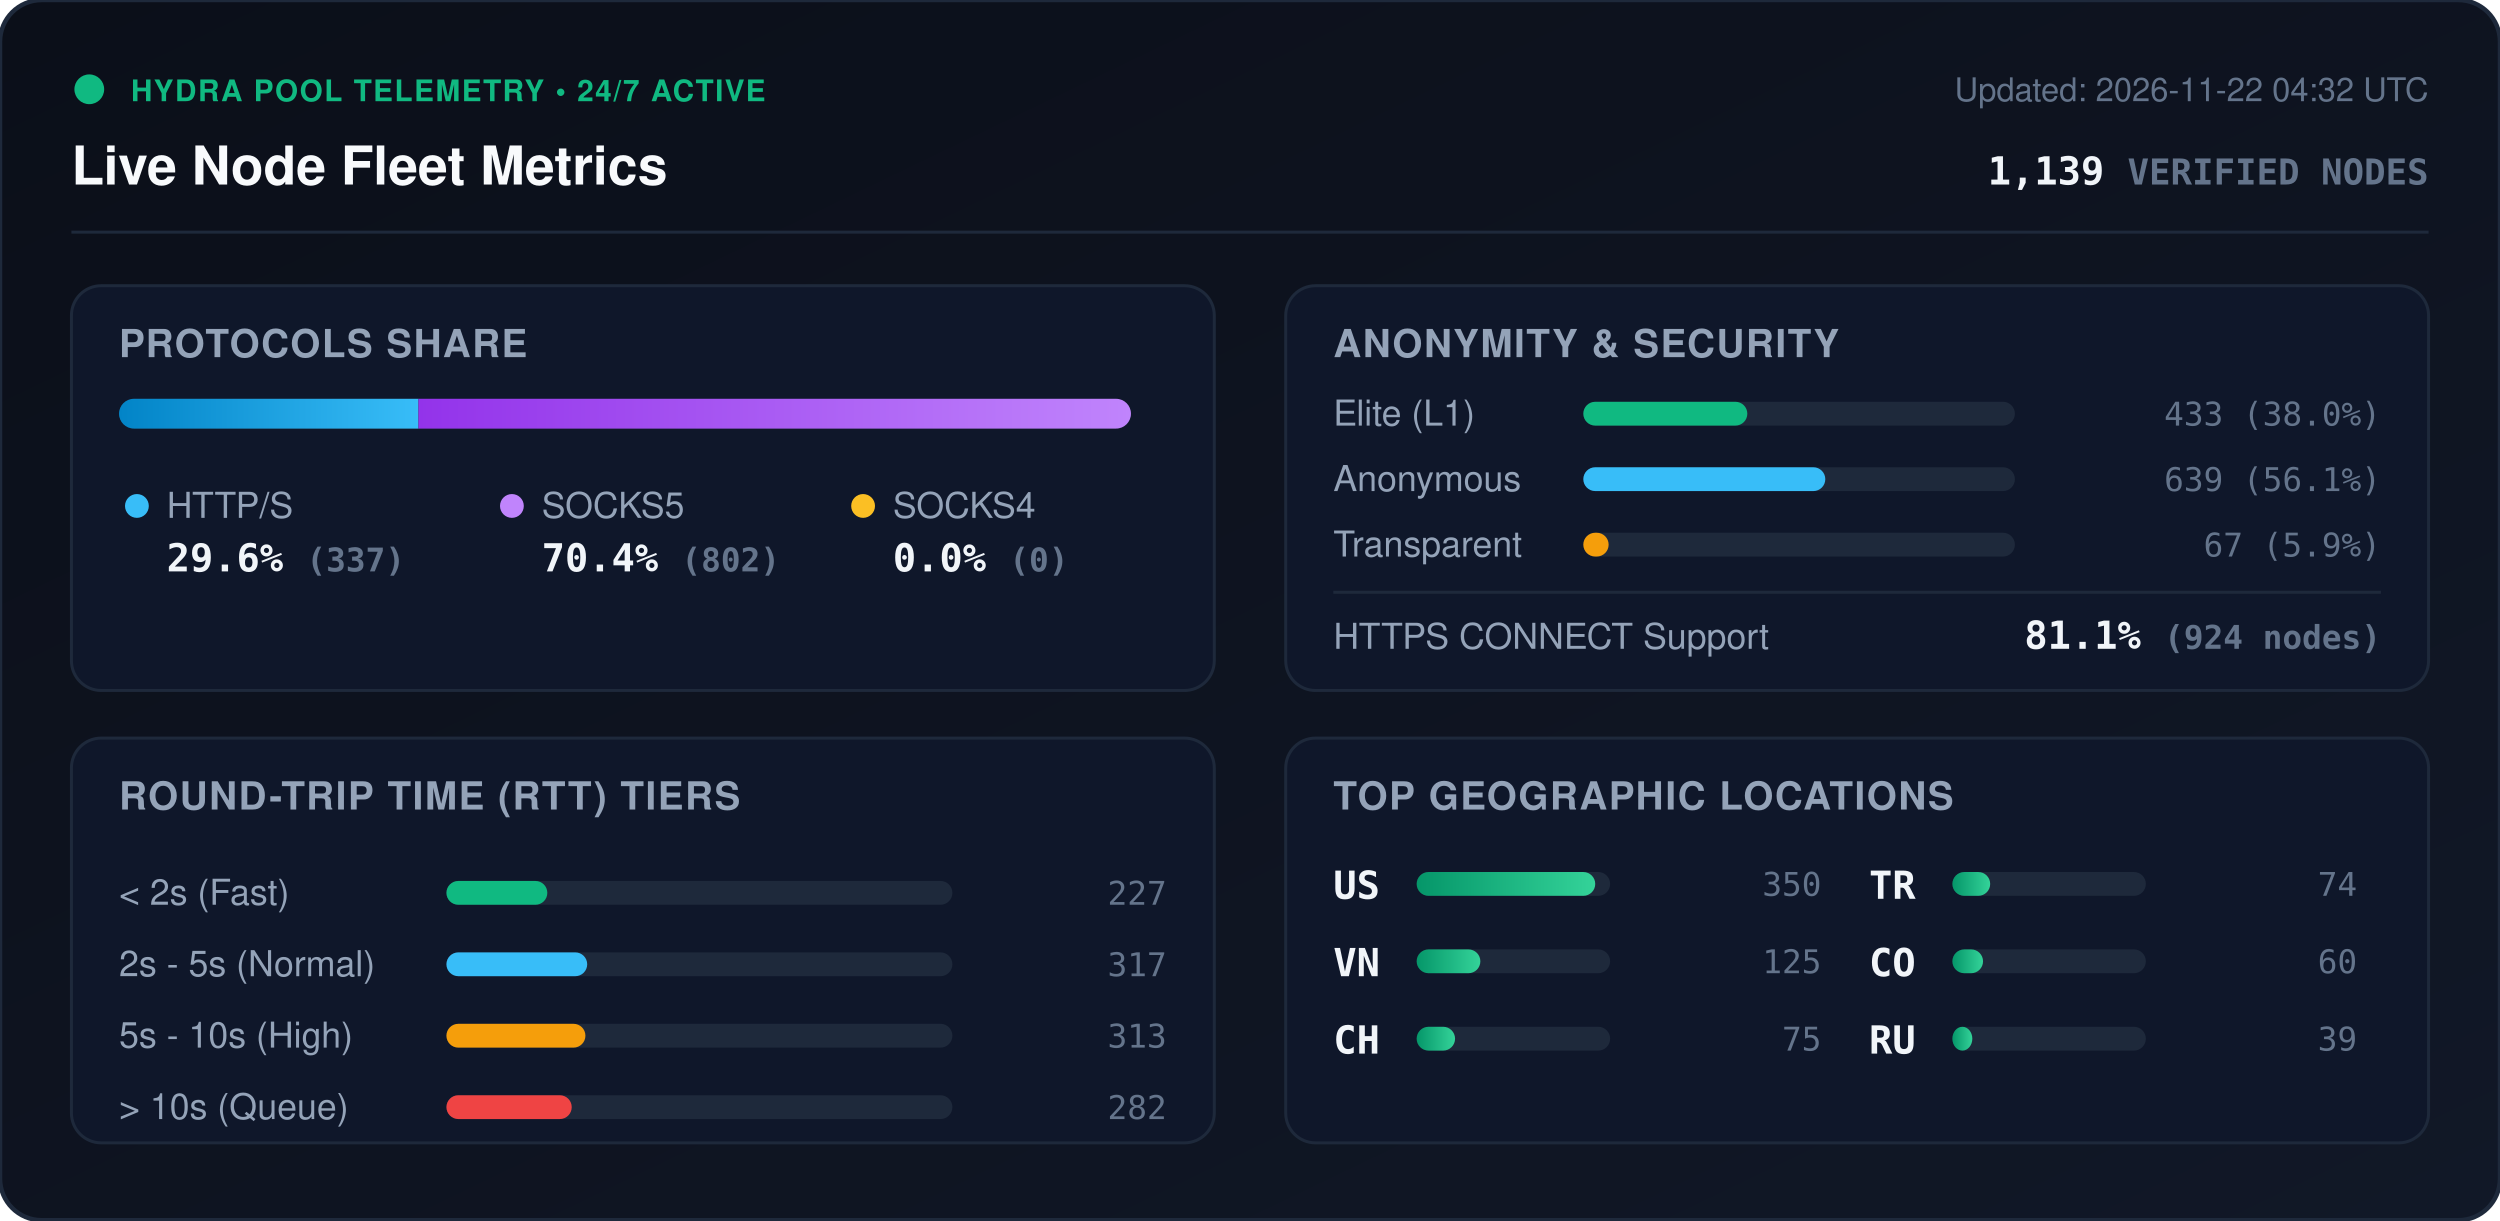
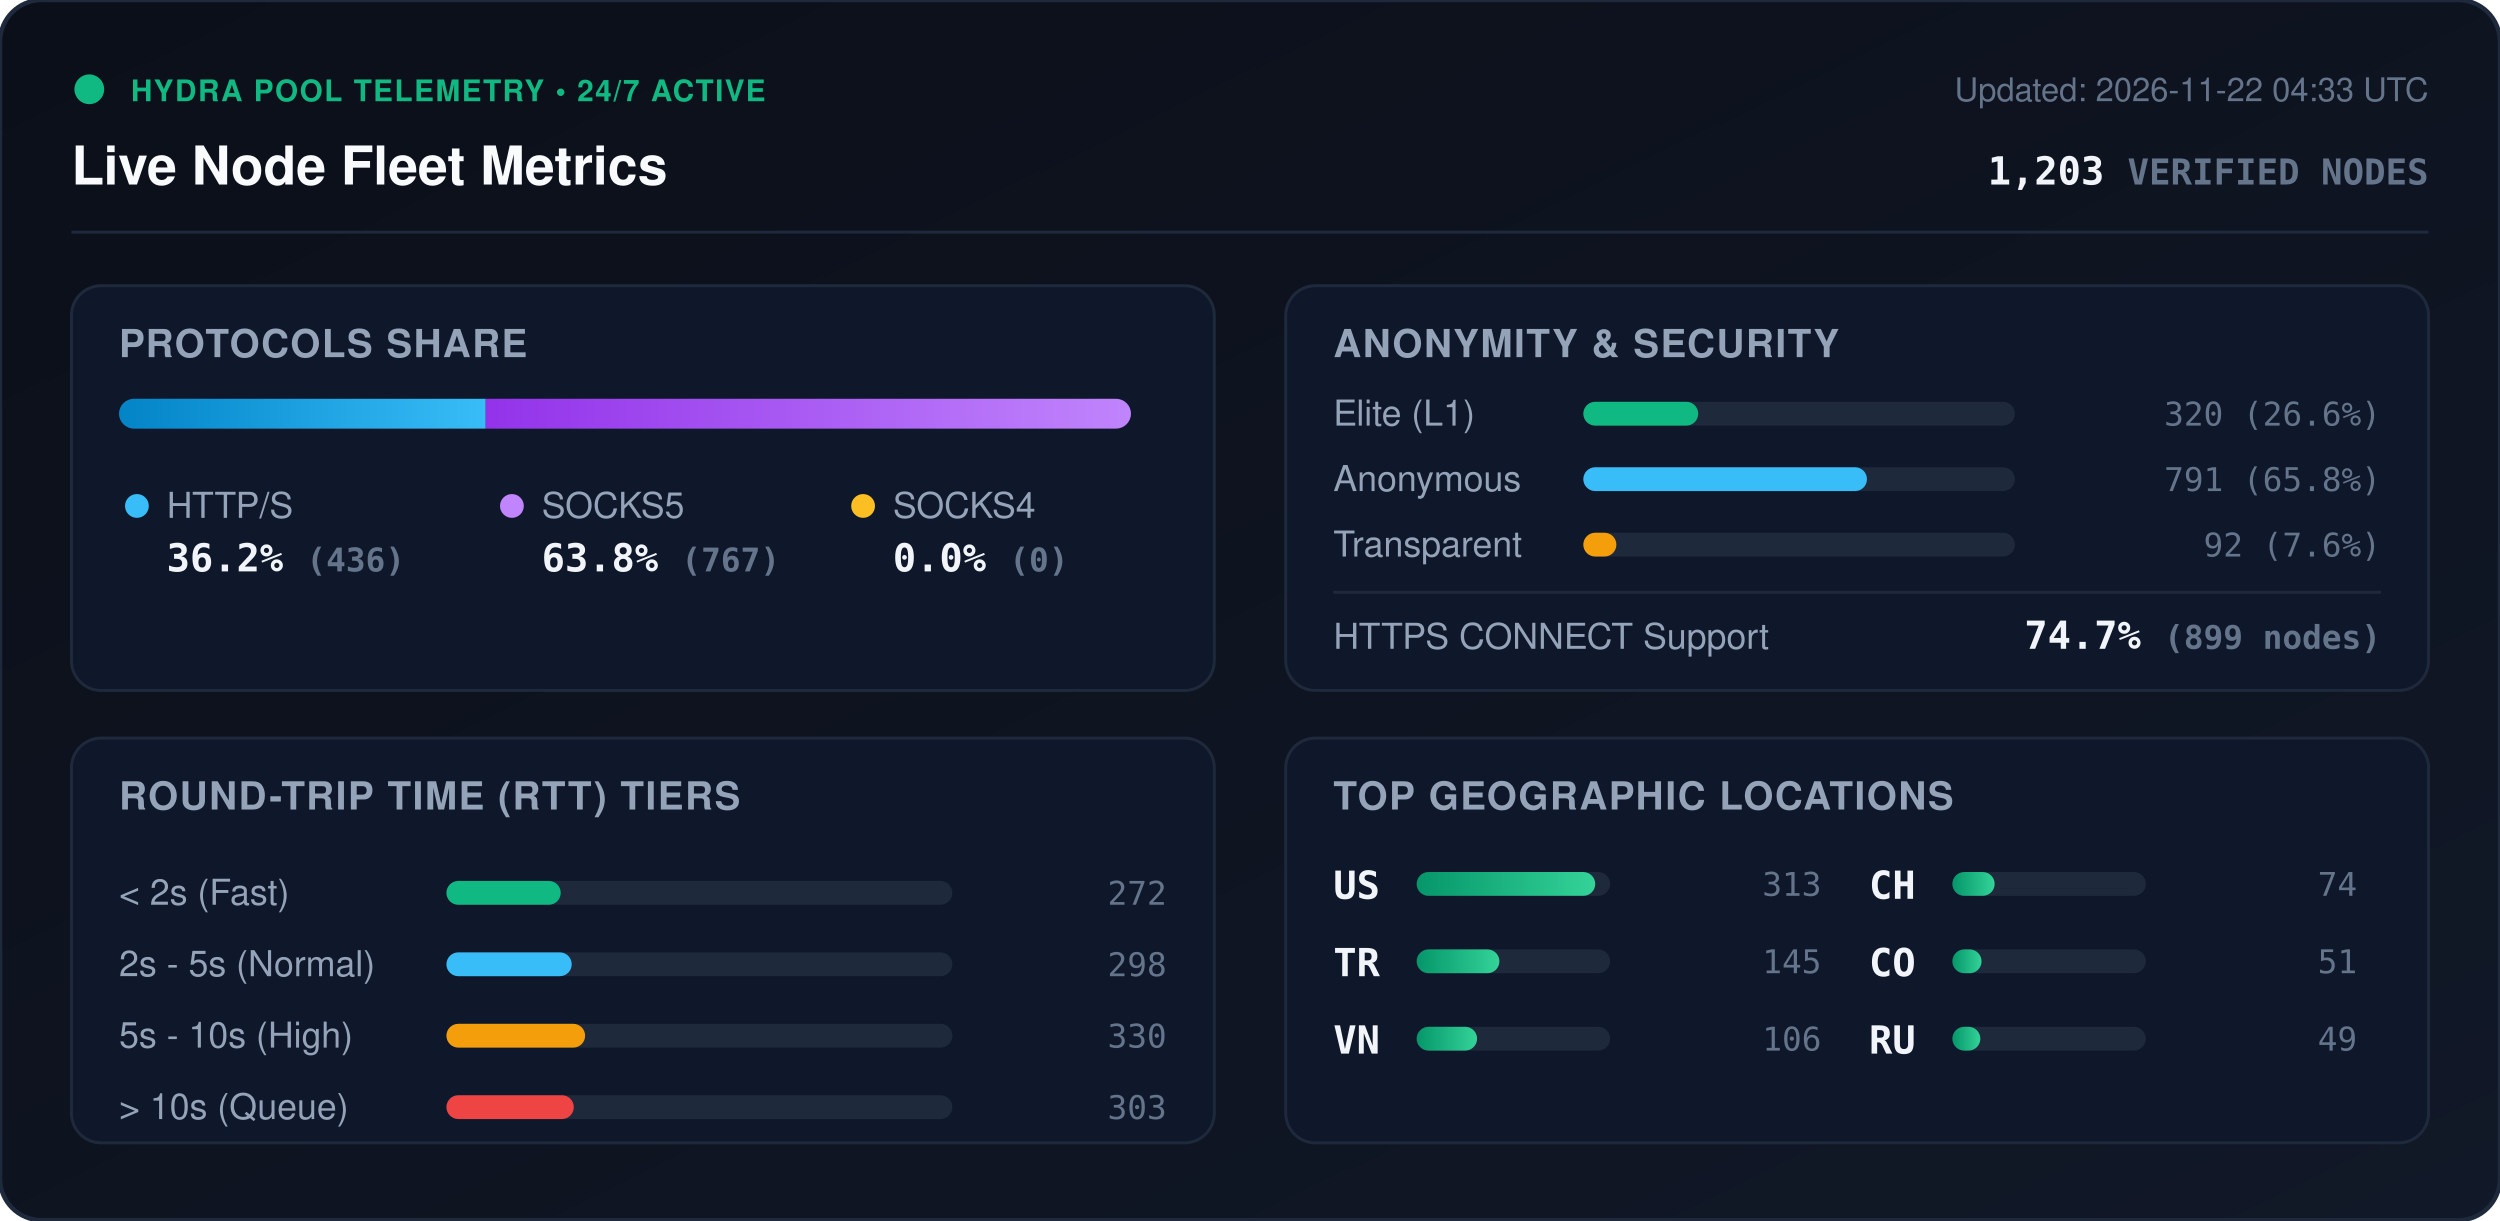
<svg xmlns="http://www.w3.org/2000/svg" viewBox="0 0 840 410" width="840" height="410" style="max-width: 100%; height: auto;">
  <defs>
    <linearGradient id="bg" x1="0%" y1="0%" x2="100%" y2="100%">
      <stop offset="0%" stop-color="#0b0f19" />
      <stop offset="100%" stop-color="#111827" />
    </linearGradient>
    <linearGradient id="bar-http" x1="0%" y1="0%" x2="100%" y2="0%">
      <stop offset="0%" stop-color="#0284c7" />
      <stop offset="100%" stop-color="#38bdf8" />
    </linearGradient>
    <linearGradient id="bar-socks5" x1="0%" y1="0%" x2="100%" y2="0%">
      <stop offset="0%" stop-color="#9333ea" />
      <stop offset="100%" stop-color="#c084fc" />
    </linearGradient>
    <linearGradient id="bar-socks4" x1="0%" y1="0%" x2="100%" y2="0%">
      <stop offset="0%" stop-color="#d97706" />
      <stop offset="100%" stop-color="#fbbf24" />
    </linearGradient>
    <linearGradient id="bar-green" x1="0%" y1="0%" x2="100%" y2="0%">
      <stop offset="0%" stop-color="#059669" />
      <stop offset="100%" stop-color="#34d399" />
    </linearGradient>
    <clipPath id="prog-track-clip">
      <rect width="340.0" height="10" rx="5" />
    </clipPath>
    <style>
      .title { font: 700 18px -apple-system, BlinkMacSystemFont, 'Segoe UI', Helvetica, Arial, sans-serif; fill: #f8fafc; }
      .sub { font: 500 11px -apple-system, BlinkMacSystemFont, 'Segoe UI', Helvetica, Arial, sans-serif; fill: #64748b; }
      .section-hdr { font: 600 13px -apple-system, BlinkMacSystemFont, 'Segoe UI', Helvetica, Arial, sans-serif; fill: #94a3b8; letter-spacing: 0.5px; }
      .metric-val { font: 700 13px -apple-system, BlinkMacSystemFont, 'Segoe UI', Helvetica, Arial, sans-serif; fill: #f1f5f9; }
      .metric-lbl { font: 500 12px -apple-system, BlinkMacSystemFont, 'Segoe UI', Helvetica, Arial, sans-serif; fill: #94a3b8; }
      .badge-txt { font: 700 10px -apple-system, BlinkMacSystemFont, 'Segoe UI', Helvetica, Arial, sans-serif; fill: #10b981; letter-spacing: 0.5px; }
      .mono { font-family: ui-monospace, SFMono-Regular, Menlo, Monaco, Consolas, monospace; }
      .pulse { animation: beacon 2s infinite ease-in-out; }
      @keyframes beacon { 0%, 100% { opacity: 1; } 50% { opacity: 0.35; } }
    </style>
  </defs>
  <rect width="840" height="410" rx="14" fill="url(#bg)" stroke="#1e293b" stroke-width="1.5" />
  <g transform="translate(24, 24)">
    <circle cx="6" cy="6" r="5" fill="#10b981" class="pulse" />
    <text x="20" y="10" class="badge-txt">HYDRA POOL TELEMETRY • 24/7 ACTIVE</text>
    <text x="0" y="38" class="title">Live Node Fleet Metrics</text>
-     <text x="792" y="10" text-anchor="end" class="sub">Updated: 2026-11-22 04:32 UTC</text>
-     <text x="792" y="38" text-anchor="end" class="metric-val mono" fill="#38bdf8">1,139 <tspan font-size="12" fill="#64748b">VERIFIED NODES</tspan>
+     <text x="792" y="10" text-anchor="end" class="sub">Updated: 2026-11-22 04:33 UTC</text>
+     <text x="792" y="38" text-anchor="end" class="metric-val mono" fill="#38bdf8">1,203 <tspan font-size="12" fill="#64748b">VERIFIED NODES</tspan>
    </text>
  </g>
  <line x1="24" y1="78" x2="816" y2="78" stroke="#1e293b" stroke-width="1" />
  <g transform="translate(24, 96)">
    <rect width="384" height="136" rx="10" fill="#0f172a" stroke="#1e293b" />
    <text x="16" y="24" class="section-hdr">PROTOCOLS SHARE</text>
    <g transform="translate(16, 38)">
      <rect width="340.0" height="10" rx="5" fill="#1e293b" />
      <g clip-path="url(#prog-track-clip)">
-         <rect x="0" width="100.6" height="10" fill="url(#bar-http)" />
-         <rect x="100.6" width="239.4" height="10" fill="url(#bar-socks5)" />
+         <rect x="0" width="123.2" height="10" fill="url(#bar-http)" />
+         <rect x="123.2" width="216.8" height="10" fill="url(#bar-socks5)" />
        <rect x="340.0" width="0.0" height="10" fill="url(#bar-socks4)" />
      </g>
    </g>
    <g transform="translate(16, 68)">
      <circle cx="6" cy="6" r="4" fill="#38bdf8" />
      <text x="16" y="10" class="metric-lbl">HTTP/S</text>
-       <text x="16" y="28" class="metric-val mono">29.6% <tspan font-size="11" fill="#64748b">(337)</tspan>
+       <text x="16" y="28" class="metric-val mono">36.2% <tspan font-size="11" fill="#64748b">(436)</tspan>
      </text>
      <circle cx="132" cy="6" r="4" fill="#c084fc" />
      <text x="142" y="10" class="metric-lbl">SOCKS5</text>
-       <text x="142" y="28" class="metric-val mono">70.4% <tspan font-size="11" fill="#64748b">(802)</tspan>
+       <text x="142" y="28" class="metric-val mono">63.8% <tspan font-size="11" fill="#64748b">(767)</tspan>
      </text>
      <circle cx="250" cy="6" r="4" fill="#fbbf24" />
      <text x="260" y="10" class="metric-lbl">SOCKS4</text>
      <text x="260" y="28" class="metric-val mono">0.0% <tspan font-size="11" fill="#64748b">(0)</tspan>
      </text>
    </g>
  </g>
  <g transform="translate(432, 96)">
    <rect width="384" height="136" rx="10" fill="#0f172a" stroke="#1e293b" />
    <text x="16" y="24" class="section-hdr">ANONYMITY &amp; SECURITY</text>
    <text x="16" y="47" class="metric-lbl">Elite (L1)</text>
    <rect x="100" y="39" width="145.0" height="8" rx="4" fill="#1e293b" />
-     <rect x="100" y="39" width="55.1" height="8" rx="4" fill="#10b981" />
-     <text x="368" y="47" text-anchor="end" class="mono sub" fill="#e2e8f0">433 (38.0%)</text>
+     <rect x="100" y="39" width="38.6" height="8" rx="4" fill="#10b981" />
+     <text x="368" y="47" text-anchor="end" class="mono sub" fill="#e2e8f0">320 (26.6%)</text>
    <text x="16" y="69" class="metric-lbl">Anonymous</text>
    <rect x="100" y="61" width="145.0" height="8" rx="4" fill="#1e293b" />
-     <rect x="100" y="61" width="81.3" height="8" rx="4" fill="#38bdf8" />
-     <text x="368" y="69" text-anchor="end" class="mono sub" fill="#e2e8f0">639 (56.1%)</text>
+     <rect x="100" y="61" width="95.3" height="8" rx="4" fill="#38bdf8" />
+     <text x="368" y="69" text-anchor="end" class="mono sub" fill="#e2e8f0">791 (65.8%)</text>
    <text x="16" y="91" class="metric-lbl">Transparent</text>
    <rect x="100" y="83" width="145.0" height="8" rx="4" fill="#1e293b" />
-     <rect x="100" y="83" width="8.5" height="8" rx="4" fill="#f59e0b" />
-     <text x="368" y="91" text-anchor="end" class="mono sub" fill="#e2e8f0">67 (5.9%)</text>
+     <rect x="100" y="83" width="11.1" height="8" rx="4" fill="#f59e0b" />
+     <text x="368" y="91" text-anchor="end" class="mono sub" fill="#e2e8f0">92 (7.6%)</text>
    <line x1="16" y1="103" x2="368" y2="103" stroke="#1e293b" stroke-width="1" />
    <text x="16" y="122" class="metric-lbl">HTTPS CONNECT Support</text>
-     <text x="368" y="122" text-anchor="end" class="metric-val mono" fill="#34d399">81.1% <tspan font-size="11" fill="#64748b">(924 nodes)</tspan>
+     <text x="368" y="122" text-anchor="end" class="metric-val mono" fill="#34d399">74.7% <tspan font-size="11" fill="#64748b">(899 nodes)</tspan>
    </text>
  </g>
  <g transform="translate(24, 248)">
    <rect width="384" height="136" rx="10" fill="#0f172a" stroke="#1e293b" />
    <text x="16" y="24" class="section-hdr">ROUND-TRIP TIME (RTT) TIERS</text>
    <g transform="translate(16, 42)">
      <text x="0" y="14" class="metric-lbl">&lt; 2s (Fast)</text>
      <rect x="110" y="6" width="170" height="8" rx="4" fill="#1e293b" />
-       <rect x="110" y="6" width="33.9" height="8" rx="4" fill="#10b981" />
-       <text x="352" y="14" text-anchor="end" class="mono sub">227</text>
+       <rect x="110" y="6" width="38.4" height="8" rx="4" fill="#10b981" />
+       <text x="352" y="14" text-anchor="end" class="mono sub">272</text>
      <text x="0" y="38" class="metric-lbl">2s - 5s (Normal)</text>
      <rect x="110" y="30" width="170" height="8" rx="4" fill="#1e293b" />
-       <rect x="110" y="30" width="47.3" height="8" rx="4" fill="#38bdf8" />
-       <text x="352" y="38" text-anchor="end" class="mono sub">317</text>
+       <rect x="110" y="30" width="42.1" height="8" rx="4" fill="#38bdf8" />
+       <text x="352" y="38" text-anchor="end" class="mono sub">298</text>
      <text x="0" y="62" class="metric-lbl">5s - 10s (High)</text>
      <rect x="110" y="54" width="170" height="8" rx="4" fill="#1e293b" />
-       <rect x="110" y="54" width="46.7" height="8" rx="4" fill="#f59e0b" />
-       <text x="352" y="62" text-anchor="end" class="mono sub">313</text>
+       <rect x="110" y="54" width="46.6" height="8" rx="4" fill="#f59e0b" />
+       <text x="352" y="62" text-anchor="end" class="mono sub">330</text>
      <text x="0" y="86" class="metric-lbl">&gt; 10s (Queue)</text>
      <rect x="110" y="78" width="170" height="8" rx="4" fill="#1e293b" />
-       <rect x="110" y="78" width="42.1" height="8" rx="4" fill="#ef4444" />
-       <text x="352" y="86" text-anchor="end" class="mono sub">282</text>
+       <rect x="110" y="78" width="42.8" height="8" rx="4" fill="#ef4444" />
+       <text x="352" y="86" text-anchor="end" class="mono sub">303</text>
    </g>
  </g>
  <g transform="translate(432, 248)">
    <rect width="384" height="136" rx="10" fill="#0f172a" stroke="#1e293b" />
    <text x="16" y="24" class="section-hdr">TOP GEOGRAPHIC LOCATIONS</text>
    <g transform="translate(16, 42)">
      <g transform="translate(0, 0)">
        <text x="0" y="12" class="mono metric-val" font-size="12">US</text>
        <rect x="28" y="3" width="65" height="8" rx="4" fill="#1e293b" />
        <rect x="28" y="3" width="60.0" height="8" rx="4" fill="url(#bar-green)" />
-         <text x="164" y="11" text-anchor="end" class="mono sub">350</text>
+         <text x="164" y="11" text-anchor="end" class="mono sub">313</text>
      </g>
      <g transform="translate(0, 26)">
+         <text x="0" y="12" class="mono metric-val" font-size="12">TR</text>
+         <rect x="28" y="3" width="65" height="8" rx="4" fill="#1e293b" />
+         <rect x="28" y="3" width="27.8" height="8" rx="4" fill="url(#bar-green)" />
+         <text x="164" y="11" text-anchor="end" class="mono sub">145</text>
+       </g>
+       <g transform="translate(0, 52)">
        <text x="0" y="12" class="mono metric-val" font-size="12">VN</text>
        <rect x="28" y="3" width="65" height="8" rx="4" fill="#1e293b" />
-         <rect x="28" y="3" width="21.4" height="8" rx="4" fill="url(#bar-green)" />
-         <text x="164" y="11" text-anchor="end" class="mono sub">125</text>
+         <rect x="28" y="3" width="20.3" height="8" rx="4" fill="url(#bar-green)" />
+         <text x="164" y="11" text-anchor="end" class="mono sub">106</text>
      </g>
-       <g transform="translate(0, 52)">
+       <g transform="translate(180, 0)">
        <text x="0" y="12" class="mono metric-val" font-size="12">CH</text>
        <rect x="28" y="3" width="65" height="8" rx="4" fill="#1e293b" />
-         <rect x="28" y="3" width="12.9" height="8" rx="4" fill="url(#bar-green)" />
-         <text x="164" y="11" text-anchor="end" class="mono sub">75</text>
-       </g>
-       <g transform="translate(180, 0)">
-         <text x="0" y="12" class="mono metric-val" font-size="12">TR</text>
-         <rect x="28" y="3" width="65" height="8" rx="4" fill="#1e293b" />
-         <rect x="28" y="3" width="12.7" height="8" rx="4" fill="url(#bar-green)" />
+         <rect x="28" y="3" width="14.2" height="8" rx="4" fill="url(#bar-green)" />
        <text x="164" y="11" text-anchor="end" class="mono sub">74</text>
      </g>
      <g transform="translate(180, 26)">
        <text x="0" y="12" class="mono metric-val" font-size="12">CO</text>
        <rect x="28" y="3" width="65" height="8" rx="4" fill="#1e293b" />
-         <rect x="28" y="3" width="10.3" height="8" rx="4" fill="url(#bar-green)" />
-         <text x="164" y="11" text-anchor="end" class="mono sub">60</text>
+         <rect x="28" y="3" width="9.8" height="8" rx="4" fill="url(#bar-green)" />
+         <text x="164" y="11" text-anchor="end" class="mono sub">51</text>
      </g>
      <g transform="translate(180, 52)">
        <text x="0" y="12" class="mono metric-val" font-size="12">RU</text>
        <rect x="28" y="3" width="65" height="8" rx="4" fill="#1e293b" />
-         <rect x="28" y="3" width="6.7" height="8" rx="4" fill="url(#bar-green)" />
-         <text x="164" y="11" text-anchor="end" class="mono sub">39</text>
+         <rect x="28" y="3" width="9.4" height="8" rx="4" fill="url(#bar-green)" />
+         <text x="164" y="11" text-anchor="end" class="mono sub">49</text>
      </g>
    </g>
  </g>
</svg>
